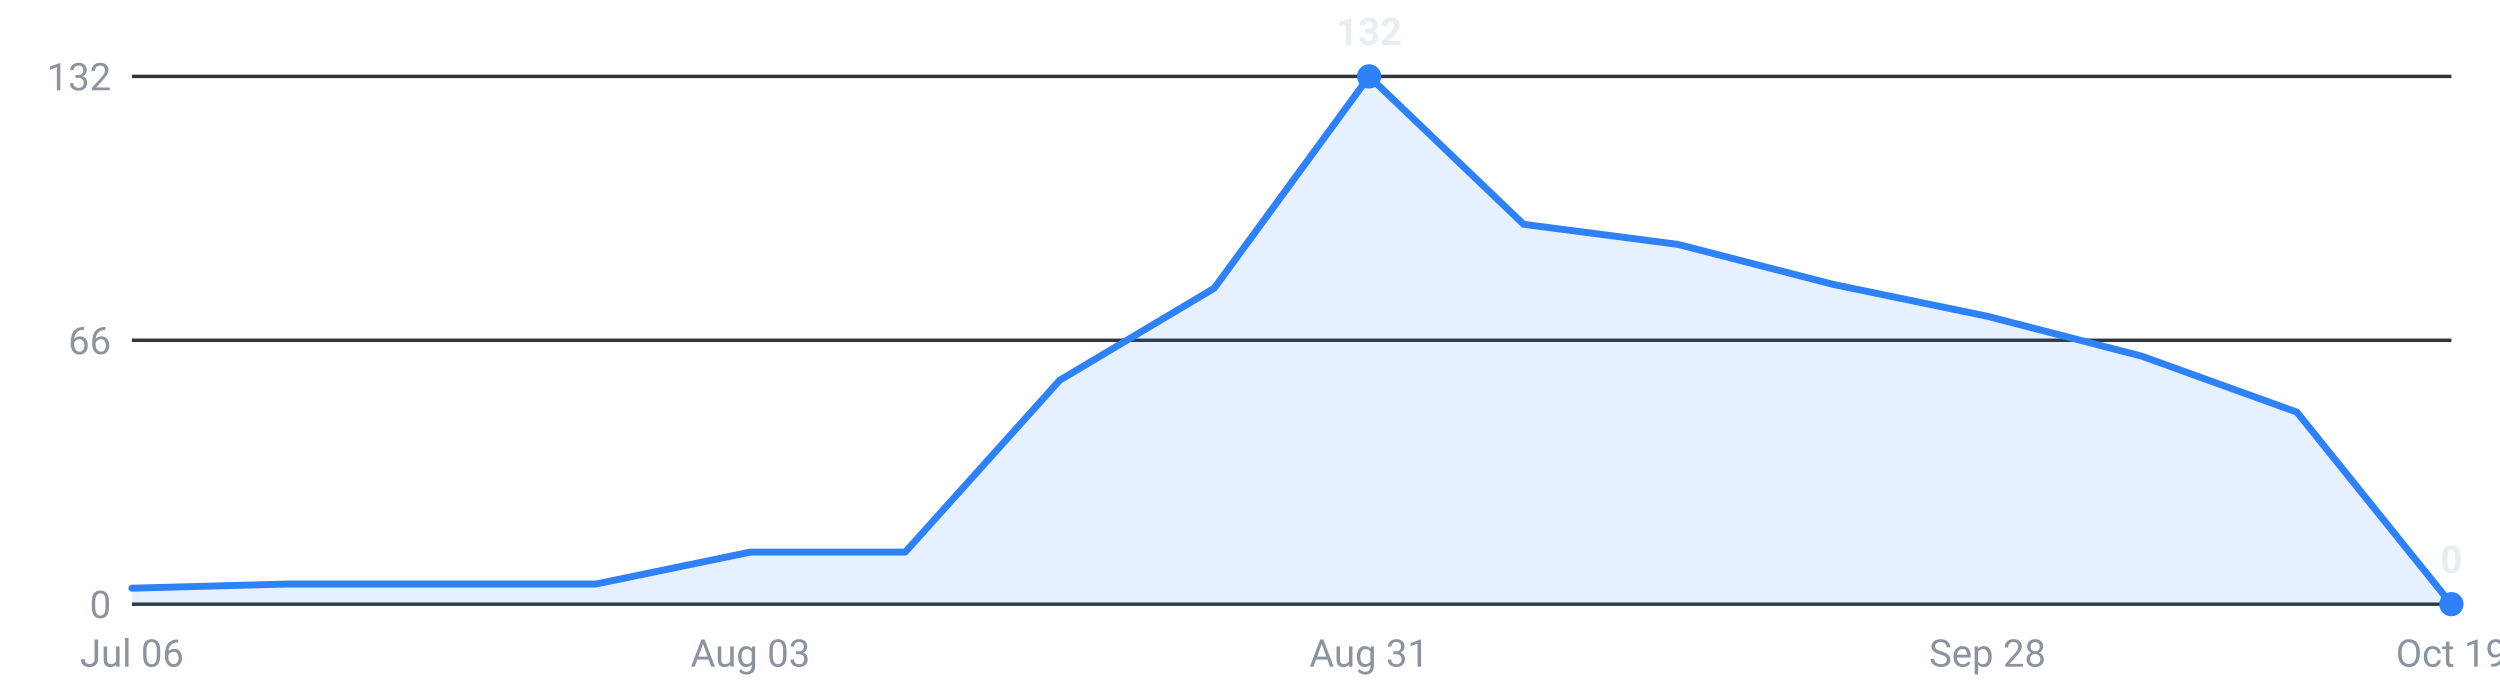
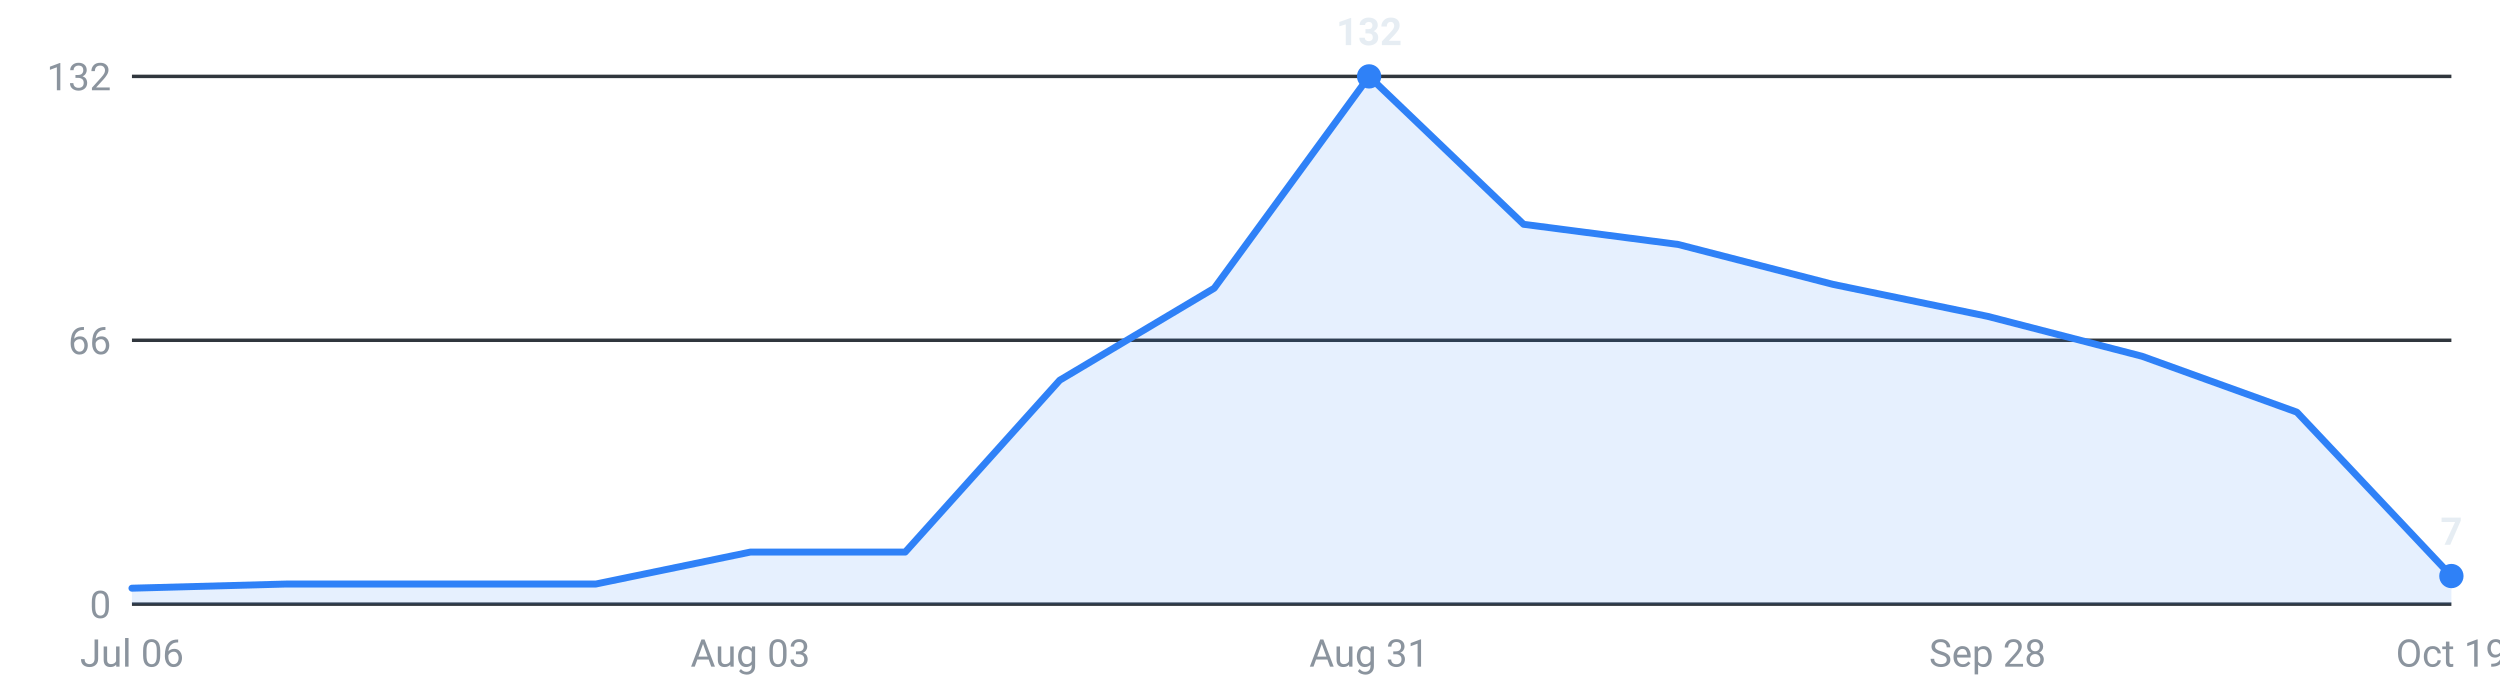
<svg xmlns="http://www.w3.org/2000/svg" viewBox="0 0 720 200" width="720" height="200" role="img" aria-label="Internships posted per week, last 16 weeks">
  <g font-family="-apple-system,Segoe UI,Roboto,sans-serif" font-size="11">
    <line x1="38" y1="174.0" x2="706" y2="174.0" stroke="#30363d" stroke-width="1" />
    <text x="32" y="178.0" text-anchor="end" fill="#8b949e">0</text>
    <line x1="38" y1="98.0" x2="706" y2="98.0" stroke="#30363d" stroke-width="1" />
    <text x="32" y="102.0" text-anchor="end" fill="#8b949e">66</text>
    <line x1="38" y1="22.0" x2="706" y2="22.0" stroke="#30363d" stroke-width="1" />
    <text x="32" y="26.0" text-anchor="end" fill="#8b949e">132</text>
-     <path d="M38.0,174 L38.0,169.4 L82.5,168.2 L127.1,168.2 L171.6,168.2 L216.1,159.0 L260.7,159.0 L305.2,109.5 L349.7,83.0 L394.3,22.0 L438.8,64.6 L483.3,70.4 L527.9,81.9 L572.4,91.1 L616.9,102.6 L661.5,118.7 L706.0,174.0 L706.0,174 Z" fill="#2f81f7" fill-opacity="0.12" />
-     <polyline points="38.0,169.4 82.5,168.2 127.1,168.2 171.6,168.2 216.1,159.0 260.7,159.0 305.2,109.5 349.7,83.0 394.3,22.0 438.8,64.6 483.3,70.4 527.9,81.9 572.4,91.1 616.9,102.6 661.5,118.7 706.0,174.0" fill="none" stroke="#2f81f7" stroke-width="2" stroke-linejoin="round" stroke-linecap="round" />
+     <path d="M38.0,174 L38.0,169.4 L82.5,168.2 L127.1,168.2 L171.6,168.2 L216.1,159.0 L260.7,159.0 L305.2,109.5 L349.7,83.0 L394.3,22.0 L438.8,64.6 L483.3,70.4 L527.9,81.9 L572.4,91.1 L616.9,102.6 L661.5,118.7 L706.0,165.9 L706.0,174 Z" fill="#2f81f7" fill-opacity="0.12" />
+     <polyline points="38.0,169.4 82.5,168.2 127.1,168.2 171.6,168.2 216.1,159.0 260.7,159.0 305.2,109.5 349.7,83.0 394.3,22.0 438.8,64.6 483.3,70.4 527.9,81.9 572.4,91.1 616.9,102.6 661.5,118.7 706.0,165.9" fill="none" stroke="#2f81f7" stroke-width="2" stroke-linejoin="round" stroke-linecap="round" />
    <circle cx="394.3" cy="22.0" r="3.5" fill="#2f81f7" />
    <text x="394.3" y="13.0" text-anchor="middle" fill="#e6edf3" font-weight="600">132</text>
-     <circle cx="706.0" cy="174.0" r="3.5" fill="#2f81f7" />
-     <text x="706.0" y="165.0" text-anchor="middle" fill="#e6edf3" font-weight="600">0</text>
+     <circle cx="706.0" cy="165.9" r="3.5" fill="#2f81f7" />
+     <text x="706.0" y="156.9" text-anchor="middle" fill="#e6edf3" font-weight="600">7</text>
    <text x="38.0" y="192" text-anchor="middle" fill="#8b949e">Jul 06</text>
    <text x="216.1" y="192" text-anchor="middle" fill="#8b949e">Aug 03</text>
    <text x="394.3" y="192" text-anchor="middle" fill="#8b949e">Aug 31</text>
    <text x="572.4" y="192" text-anchor="middle" fill="#8b949e">Sep 28</text>
    <text x="706.0" y="192" text-anchor="middle" fill="#8b949e">Oct 19</text>
  </g>
</svg>
